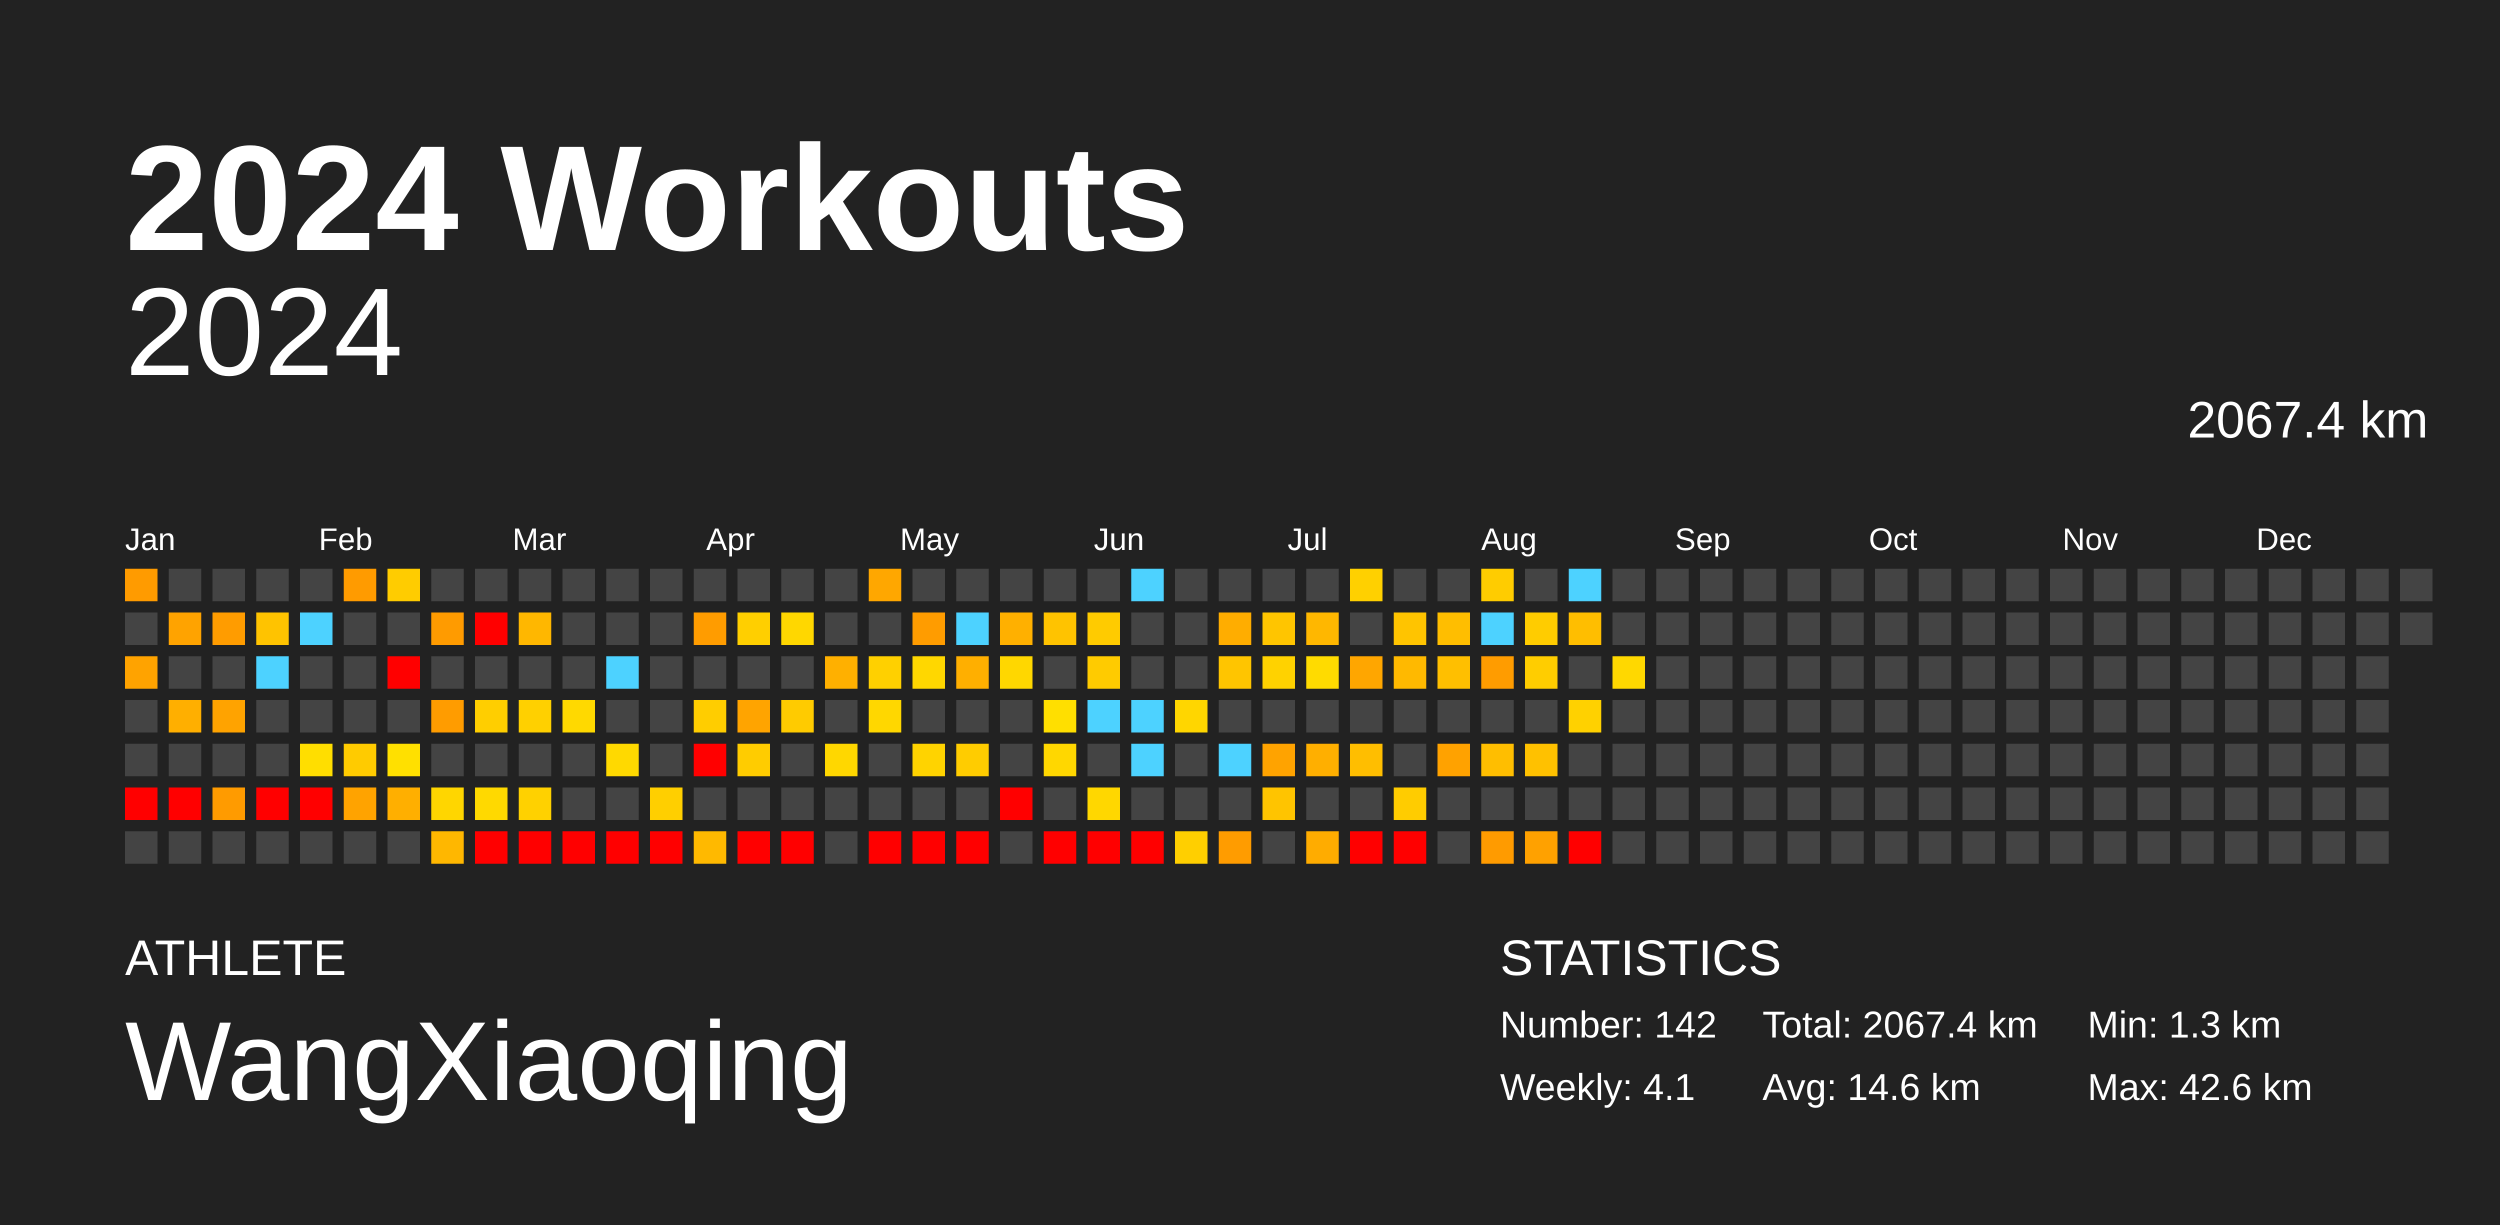
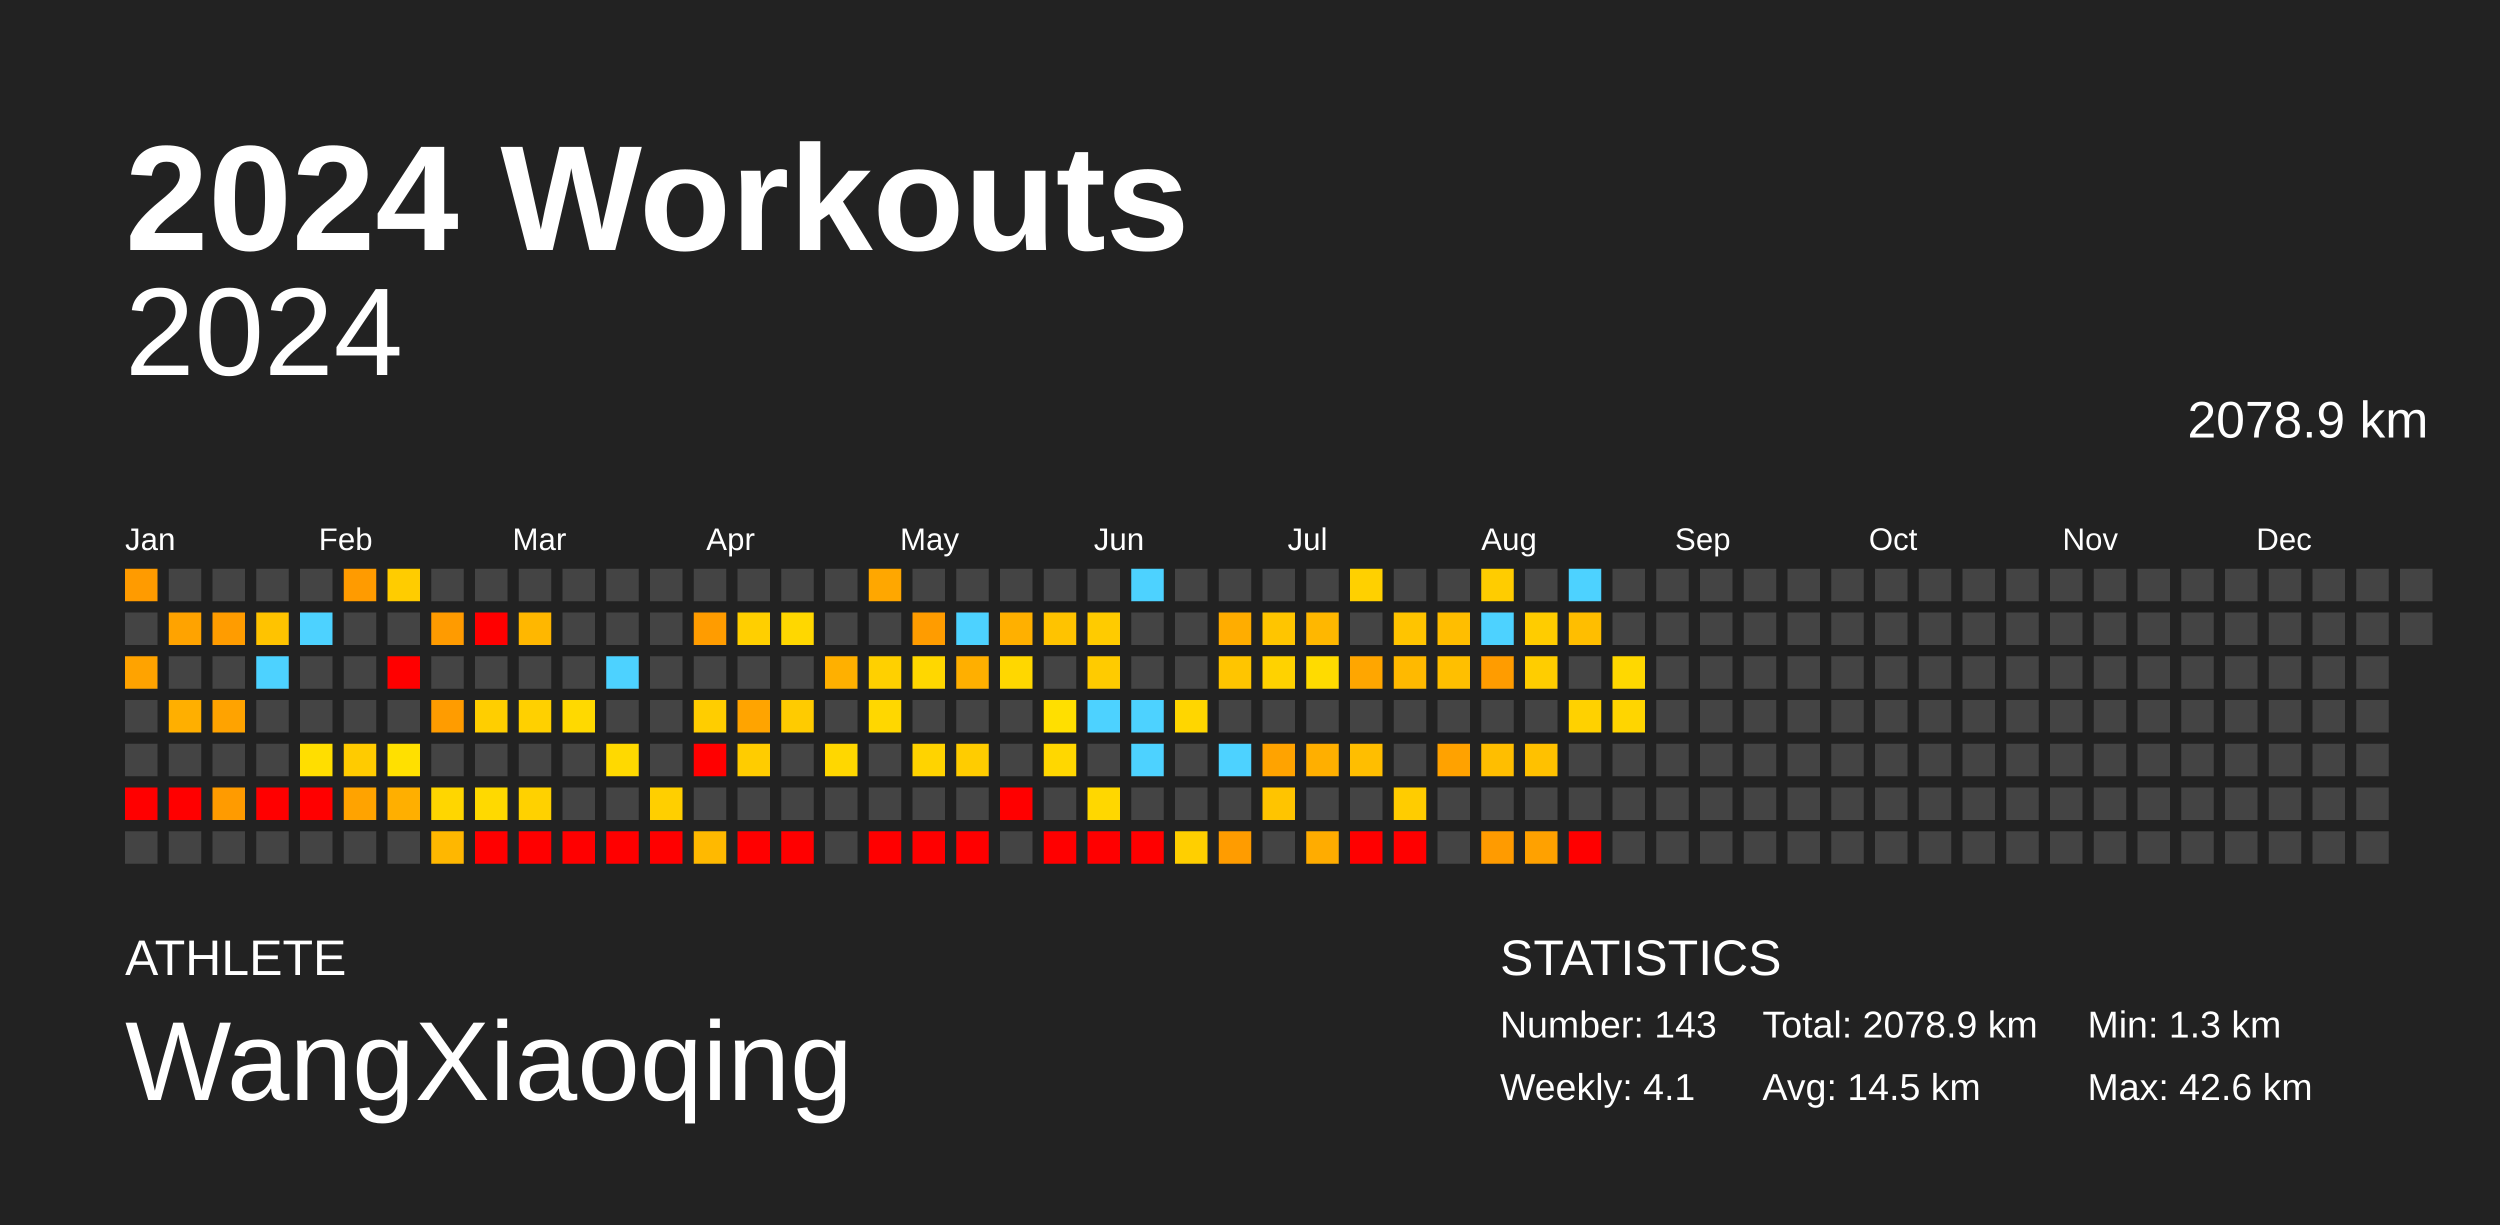
<svg xmlns="http://www.w3.org/2000/svg" baseProfile="full" height="98mm" version="1.1" viewBox="0,0,200,98" width="200mm">
  <defs />
  <rect fill="#222222" height="98" width="200" x="0" y="0" />
  <text fill="#FFFFFF" style="font-size:12px; font-family:Arial; font-weight:bold;" x="10" y="20">2024 Workouts</text>
  <text fill="#FFFFFF" style="font-size:4px; font-family:Arial" x="10" y="78">ATHLETE</text>
  <text fill="#FFFFFF" style="font-size:9px; font-family:Arial" x="10" y="88">WangXiaoqing</text>
  <text fill="#FFFFFF" style="font-size:4px; font-family:Arial" x="120" y="78">STATISTICS</text>
-   <text fill="#FFFFFF" style="font-size:3px; font-family:Arial" x="120" y="83">Number: 142</text>
+   <text fill="#FFFFFF" style="font-size:3px; font-family:Arial" x="120" y="83">Number: 143</text>
  <text fill="#FFFFFF" style="font-size:3px; font-family:Arial" x="120" y="88">Weekly: 4.1</text>
-   <text fill="#FFFFFF" style="font-size:3px; font-family:Arial" x="141" y="83">Total: 2067.4 km</text>
-   <text fill="#FFFFFF" style="font-size:3px; font-family:Arial" x="141" y="88">Avg: 14.6 km</text>
+   <text fill="#FFFFFF" style="font-size:3px; font-family:Arial" x="141" y="83">Total: 2078.9 km</text>
+   <text fill="#FFFFFF" style="font-size:3px; font-family:Arial" x="141" y="88">Avg: 14.5 km</text>
  <text fill="#FFFFFF" style="font-size:3px; font-family:Arial" x="167" y="83">Min: 1.3 km</text>
  <text fill="#FFFFFF" style="font-size:3px; font-family:Arial" x="167" y="88">Max: 42.6 km</text>
  <text alignment-baseline="hanging" fill="#FFFFFF" style="font-size:10.0px; font-family:Arial;" x="10" y="30">2024</text>
-   <text alignment-baseline="hanging" fill="#FFFFFF" style="font-size:4.125px; font-family:Arial;" x="175" y="35">2067.4 km</text>
+   <text alignment-baseline="hanging" fill="#FFFFFF" style="font-size:4.125px; font-family:Arial;" x="175" y="35">2078.9 km</text>
  <text fill="#FFFFFF" style="font-size:2.5px; font-family:Arial" x="10.0" y="44">Jan</text>
  <text fill="#FFFFFF" style="font-size:2.5px; font-family:Arial" x="25.5" y="44">Feb</text>
  <text fill="#FFFFFF" style="font-size:2.5px; font-family:Arial" x="41.0" y="44">Mar</text>
  <text fill="#FFFFFF" style="font-size:2.5px; font-family:Arial" x="56.5" y="44">Apr</text>
  <text fill="#FFFFFF" style="font-size:2.5px; font-family:Arial" x="72.0" y="44">May</text>
  <text fill="#FFFFFF" style="font-size:2.5px; font-family:Arial" x="87.5" y="44">Jun</text>
  <text fill="#FFFFFF" style="font-size:2.5px; font-family:Arial" x="103.0" y="44">Jul</text>
  <text fill="#FFFFFF" style="font-size:2.5px; font-family:Arial" x="118.5" y="44">Aug</text>
  <text fill="#FFFFFF" style="font-size:2.5px; font-family:Arial" x="134.0" y="44">Sep</text>
  <text fill="#FFFFFF" style="font-size:2.5px; font-family:Arial" x="149.5" y="44">Oct</text>
  <text fill="#FFFFFF" style="font-size:2.5px; font-family:Arial" x="165.0" y="44">Nov</text>
  <text fill="#FFFFFF" style="font-size:2.5px; font-family:Arial" x="180.5" y="44">Dec</text>
  <rect fill="#ff9b00" height="2.6" width="2.6" x="10.0" y="45.5" />
  <rect fill="#444444" height="2.6" width="2.6" x="10.0" y="49.0" />
  <rect fill="#ffa300" height="2.6" width="2.6" x="10.0" y="52.5" />
  <rect fill="#444444" height="2.6" width="2.6" x="10.0" y="56.0" />
  <rect fill="#444444" height="2.6" width="2.6" x="10.0" y="59.5" />
  <rect fill="red" height="2.6" width="2.6" x="10.0" y="63.0" />
  <rect fill="#444444" height="2.6" width="2.6" x="10.0" y="66.5" />
  <rect fill="#444444" height="2.6" width="2.6" x="13.5" y="45.5" />
  <rect fill="#ffa300" height="2.6" width="2.6" x="13.5" y="49.0" />
  <rect fill="#444444" height="2.6" width="2.6" x="13.5" y="52.5" />
  <rect fill="#ffaf00" height="2.6" width="2.6" x="13.5" y="56.0" />
  <rect fill="#444444" height="2.6" width="2.6" x="13.5" y="59.5" />
  <rect fill="red" height="2.6" width="2.6" x="13.5" y="63.0" />
  <rect fill="#444444" height="2.6" width="2.6" x="13.5" y="66.5" />
  <rect fill="#444444" height="2.6" width="2.6" x="17.0" y="45.5" />
  <rect fill="#ff9c00" height="2.6" width="2.6" x="17.0" y="49.0" />
  <rect fill="#444444" height="2.6" width="2.6" x="17.0" y="52.5" />
  <rect fill="#ffa300" height="2.6" width="2.6" x="17.0" y="56.0" />
  <rect fill="#444444" height="2.6" width="2.6" x="17.0" y="59.5" />
  <rect fill="#ff9b00" height="2.6" width="2.6" x="17.0" y="63.0" />
  <rect fill="#444444" height="2.6" width="2.6" x="17.0" y="66.5" />
  <rect fill="#444444" height="2.6" width="2.6" x="20.5" y="45.5" />
  <rect fill="#ffc300" height="2.6" width="2.6" x="20.5" y="49.0" />
  <rect fill="#4dd2ff" height="2.6" width="2.6" x="20.5" y="52.5" />
  <rect fill="#444444" height="2.6" width="2.6" x="20.5" y="56.0" />
  <rect fill="#444444" height="2.6" width="2.6" x="20.5" y="59.5" />
  <rect fill="red" height="2.6" width="2.6" x="20.5" y="63.0" />
  <rect fill="#444444" height="2.6" width="2.6" x="20.5" y="66.5" />
  <rect fill="#444444" height="2.6" width="2.6" x="24.0" y="45.5" />
  <rect fill="#4dd2ff" height="2.6" width="2.6" x="24.0" y="49.0" />
  <rect fill="#444444" height="2.6" width="2.6" x="24.0" y="52.5" />
  <rect fill="#444444" height="2.6" width="2.6" x="24.0" y="56.0" />
  <rect fill="#ffde00" height="2.6" width="2.6" x="24.0" y="59.5" />
  <rect fill="red" height="2.6" width="2.6" x="24.0" y="63.0" />
  <rect fill="#444444" height="2.6" width="2.6" x="24.0" y="66.5" />
  <rect fill="#ff9b00" height="2.6" width="2.6" x="27.5" y="45.5" />
  <rect fill="#444444" height="2.6" width="2.6" x="27.5" y="49.0" />
  <rect fill="#444444" height="2.6" width="2.6" x="27.5" y="52.5" />
  <rect fill="#444444" height="2.6" width="2.6" x="27.5" y="56.0" />
  <rect fill="#ffcb00" height="2.6" width="2.6" x="27.5" y="59.5" />
  <rect fill="#ffa300" height="2.6" width="2.6" x="27.5" y="63.0" />
  <rect fill="#444444" height="2.6" width="2.6" x="27.5" y="66.5" />
  <rect fill="#ffcc00" height="2.6" width="2.6" x="31.0" y="45.5" />
  <rect fill="#444444" height="2.6" width="2.6" x="31.0" y="49.0" />
  <rect fill="red" height="2.6" width="2.6" x="31.0" y="52.5" />
  <rect fill="#444444" height="2.6" width="2.6" x="31.0" y="56.0" />
  <rect fill="#ffe000" height="2.6" width="2.6" x="31.0" y="59.5" />
  <rect fill="#ffaf00" height="2.6" width="2.6" x="31.0" y="63.0" />
  <rect fill="#444444" height="2.6" width="2.6" x="31.0" y="66.5" />
  <rect fill="#444444" height="2.6" width="2.6" x="34.5" y="45.5" />
  <rect fill="#ff9b00" height="2.6" width="2.6" x="34.5" y="49.0" />
  <rect fill="#444444" height="2.6" width="2.6" x="34.5" y="52.5" />
  <rect fill="#ff9c00" height="2.6" width="2.6" x="34.5" y="56.0" />
  <rect fill="#444444" height="2.6" width="2.6" x="34.5" y="59.5" />
  <rect fill="#ffd600" height="2.6" width="2.6" x="34.5" y="63.0" />
  <rect fill="#ffb700" height="2.6" width="2.6" x="34.5" y="66.5" />
  <rect fill="#444444" height="2.6" width="2.6" x="38.0" y="45.5" />
  <rect fill="red" height="2.6" width="2.6" x="38.0" y="49.0" />
  <rect fill="#444444" height="2.6" width="2.6" x="38.0" y="52.5" />
  <rect fill="#ffce00" height="2.6" width="2.6" x="38.0" y="56.0" />
  <rect fill="#444444" height="2.6" width="2.6" x="38.0" y="59.5" />
  <rect fill="#ffd900" height="2.6" width="2.6" x="38.0" y="63.0" />
  <rect fill="red" height="2.6" width="2.6" x="38.0" y="66.5" />
  <rect fill="#444444" height="2.6" width="2.6" x="41.5" y="45.5" />
  <rect fill="#ffb700" height="2.6" width="2.6" x="41.5" y="49.0" />
  <rect fill="#444444" height="2.6" width="2.6" x="41.5" y="52.5" />
  <rect fill="#ffd000" height="2.6" width="2.6" x="41.5" y="56.0" />
  <rect fill="#444444" height="2.6" width="2.6" x="41.5" y="59.5" />
  <rect fill="#ffd100" height="2.6" width="2.6" x="41.5" y="63.0" />
  <rect fill="red" height="2.6" width="2.6" x="41.5" y="66.5" />
  <rect fill="#444444" height="2.6" width="2.6" x="45.0" y="45.5" />
  <rect fill="#444444" height="2.6" width="2.6" x="45.0" y="49.0" />
  <rect fill="#444444" height="2.6" width="2.6" x="45.0" y="52.5" />
  <rect fill="#ffd900" height="2.6" width="2.6" x="45.0" y="56.0" />
  <rect fill="#444444" height="2.6" width="2.6" x="45.0" y="59.5" />
  <rect fill="#444444" height="2.6" width="2.6" x="45.0" y="63.0" />
  <rect fill="red" height="2.6" width="2.6" x="45.0" y="66.5" />
  <rect fill="#444444" height="2.6" width="2.6" x="48.5" y="45.5" />
  <rect fill="#444444" height="2.6" width="2.6" x="48.5" y="49.0" />
  <rect fill="#4dd2ff" height="2.6" width="2.6" x="48.5" y="52.5" />
  <rect fill="#444444" height="2.6" width="2.6" x="48.5" y="56.0" />
  <rect fill="#ffd900" height="2.6" width="2.6" x="48.5" y="59.5" />
  <rect fill="#444444" height="2.6" width="2.6" x="48.5" y="63.0" />
  <rect fill="red" height="2.6" width="2.6" x="48.5" y="66.5" />
  <rect fill="#444444" height="2.6" width="2.6" x="52.0" y="45.5" />
  <rect fill="#444444" height="2.6" width="2.6" x="52.0" y="49.0" />
  <rect fill="#444444" height="2.6" width="2.6" x="52.0" y="52.5" />
  <rect fill="#444444" height="2.6" width="2.6" x="52.0" y="56.0" />
  <rect fill="#444444" height="2.6" width="2.6" x="52.0" y="59.5" />
  <rect fill="#ffcf00" height="2.6" width="2.6" x="52.0" y="63.0" />
  <rect fill="red" height="2.6" width="2.6" x="52.0" y="66.5" />
  <rect fill="#444444" height="2.6" width="2.6" x="55.5" y="45.5" />
  <rect fill="#ff9c00" height="2.6" width="2.6" x="55.5" y="49.0" />
  <rect fill="#444444" height="2.6" width="2.6" x="55.5" y="52.5" />
  <rect fill="#ffcd00" height="2.6" width="2.6" x="55.5" y="56.0" />
  <rect fill="red" height="2.6" width="2.6" x="55.5" y="59.5" />
  <rect fill="#444444" height="2.6" width="2.6" x="55.5" y="63.0" />
  <rect fill="#ffb900" height="2.6" width="2.6" x="55.5" y="66.5" />
  <rect fill="#444444" height="2.6" width="2.6" x="59.0" y="45.5" />
  <rect fill="#ffcf00" height="2.6" width="2.6" x="59.0" y="49.0" />
  <rect fill="#444444" height="2.6" width="2.6" x="59.0" y="52.5" />
  <rect fill="#ffa400" height="2.6" width="2.6" x="59.0" y="56.0" />
  <rect fill="#ffcc00" height="2.6" width="2.6" x="59.0" y="59.5" />
  <rect fill="#444444" height="2.6" width="2.6" x="59.0" y="63.0" />
  <rect fill="red" height="2.6" width="2.6" x="59.0" y="66.5" />
  <rect fill="#444444" height="2.6" width="2.6" x="62.5" y="45.5" />
  <rect fill="#ffd700" height="2.6" width="2.6" x="62.5" y="49.0" />
  <rect fill="#444444" height="2.6" width="2.6" x="62.5" y="52.5" />
  <rect fill="#ffcb00" height="2.6" width="2.6" x="62.5" y="56.0" />
  <rect fill="#444444" height="2.6" width="2.6" x="62.5" y="59.5" />
  <rect fill="#444444" height="2.6" width="2.6" x="62.5" y="63.0" />
  <rect fill="red" height="2.6" width="2.6" x="62.5" y="66.5" />
  <rect fill="#444444" height="2.6" width="2.6" x="66.0" y="45.5" />
  <rect fill="#444444" height="2.6" width="2.6" x="66.0" y="49.0" />
  <rect fill="#ffb000" height="2.6" width="2.6" x="66.0" y="52.5" />
  <rect fill="#444444" height="2.6" width="2.6" x="66.0" y="56.0" />
  <rect fill="#ffd700" height="2.6" width="2.6" x="66.0" y="59.5" />
  <rect fill="#444444" height="2.6" width="2.6" x="66.0" y="63.0" />
  <rect fill="#444444" height="2.6" width="2.6" x="66.0" y="66.5" />
  <rect fill="#ffa700" height="2.6" width="2.6" x="69.5" y="45.5" />
  <rect fill="#444444" height="2.6" width="2.6" x="69.5" y="49.0" />
  <rect fill="#ffd000" height="2.6" width="2.6" x="69.5" y="52.5" />
  <rect fill="#ffd700" height="2.6" width="2.6" x="69.5" y="56.0" />
  <rect fill="#444444" height="2.6" width="2.6" x="69.5" y="59.5" />
  <rect fill="#444444" height="2.6" width="2.6" x="69.5" y="63.0" />
  <rect fill="red" height="2.6" width="2.6" x="69.5" y="66.5" />
  <rect fill="#444444" height="2.6" width="2.6" x="73.0" y="45.5" />
  <rect fill="#ff9c00" height="2.6" width="2.6" x="73.0" y="49.0" />
  <rect fill="#ffd700" height="2.6" width="2.6" x="73.0" y="52.5" />
  <rect fill="#444444" height="2.6" width="2.6" x="73.0" y="56.0" />
  <rect fill="#ffd300" height="2.6" width="2.6" x="73.0" y="59.5" />
  <rect fill="#444444" height="2.6" width="2.6" x="73.0" y="63.0" />
  <rect fill="red" height="2.6" width="2.6" x="73.0" y="66.5" />
  <rect fill="#444444" height="2.6" width="2.6" x="76.5" y="45.5" />
  <rect fill="#4dd2ff" height="2.6" width="2.6" x="76.5" y="49.0" />
  <rect fill="#ffaf00" height="2.6" width="2.6" x="76.5" y="52.5" />
  <rect fill="#444444" height="2.6" width="2.6" x="76.5" y="56.0" />
  <rect fill="#ffcc00" height="2.6" width="2.6" x="76.5" y="59.5" />
  <rect fill="#444444" height="2.6" width="2.6" x="76.5" y="63.0" />
  <rect fill="red" height="2.6" width="2.6" x="76.5" y="66.5" />
  <rect fill="#444444" height="2.6" width="2.6" x="80.0" y="45.5" />
  <rect fill="#ffb000" height="2.6" width="2.6" x="80.0" y="49.0" />
  <rect fill="#ffd700" height="2.6" width="2.6" x="80.0" y="52.5" />
  <rect fill="#444444" height="2.6" width="2.6" x="80.0" y="56.0" />
  <rect fill="#444444" height="2.6" width="2.6" x="80.0" y="59.5" />
  <rect fill="red" height="2.6" width="2.6" x="80.0" y="63.0" />
  <rect fill="#444444" height="2.6" width="2.6" x="80.0" y="66.5" />
  <rect fill="#444444" height="2.6" width="2.6" x="83.5" y="45.5" />
  <rect fill="#ffc300" height="2.6" width="2.6" x="83.5" y="49.0" />
  <rect fill="#444444" height="2.6" width="2.6" x="83.5" y="52.5" />
  <rect fill="#ffdf00" height="2.6" width="2.6" x="83.5" y="56.0" />
  <rect fill="#ffd700" height="2.6" width="2.6" x="83.5" y="59.5" />
  <rect fill="#444444" height="2.6" width="2.6" x="83.5" y="63.0" />
  <rect fill="red" height="2.6" width="2.6" x="83.5" y="66.5" />
  <rect fill="#444444" height="2.6" width="2.6" x="87.0" y="45.5" />
  <rect fill="#ffcb00" height="2.6" width="2.6" x="87.0" y="49.0" />
  <rect fill="#ffcb00" height="2.6" width="2.6" x="87.0" y="52.5" />
  <rect fill="#4dd2ff" height="2.6" width="2.6" x="87.0" y="56.0" />
  <rect fill="#444444" height="2.6" width="2.6" x="87.0" y="59.5" />
  <rect fill="#ffd700" height="2.6" width="2.6" x="87.0" y="63.0" />
  <rect fill="red" height="2.6" width="2.6" x="87.0" y="66.5" />
  <rect fill="#4dd2ff" height="2.6" width="2.6" x="90.5" y="45.5" />
  <rect fill="#444444" height="2.6" width="2.6" x="90.5" y="49.0" />
  <rect fill="#444444" height="2.6" width="2.6" x="90.5" y="52.5" />
  <rect fill="#4dd2ff" height="2.6" width="2.6" x="90.5" y="56.0" />
  <rect fill="#4dd2ff" height="2.6" width="2.6" x="90.5" y="59.5" />
  <rect fill="#444444" height="2.6" width="2.6" x="90.5" y="63.0" />
  <rect fill="red" height="2.6" width="2.6" x="90.5" y="66.5" />
  <rect fill="#444444" height="2.6" width="2.6" x="94.0" y="45.5" />
  <rect fill="#444444" height="2.6" width="2.6" x="94.0" y="49.0" />
  <rect fill="#444444" height="2.6" width="2.6" x="94.0" y="52.5" />
  <rect fill="#ffd600" height="2.6" width="2.6" x="94.0" y="56.0" />
  <rect fill="#444444" height="2.6" width="2.6" x="94.0" y="59.5" />
  <rect fill="#444444" height="2.6" width="2.6" x="94.0" y="63.0" />
  <rect fill="#ffcf00" height="2.6" width="2.6" x="94.0" y="66.5" />
  <rect fill="#444444" height="2.6" width="2.6" x="97.5" y="45.5" />
  <rect fill="#ffad00" height="2.6" width="2.6" x="97.5" y="49.0" />
  <rect fill="#ffc500" height="2.6" width="2.6" x="97.5" y="52.5" />
  <rect fill="#444444" height="2.6" width="2.6" x="97.5" y="56.0" />
  <rect fill="#4dd2ff" height="2.6" width="2.6" x="97.5" y="59.5" />
  <rect fill="#444444" height="2.6" width="2.6" x="97.5" y="63.0" />
  <rect fill="#ff9c00" height="2.6" width="2.6" x="97.5" y="66.5" />
  <rect fill="#444444" height="2.6" width="2.6" x="101.0" y="45.5" />
  <rect fill="#ffc500" height="2.6" width="2.6" x="101.0" y="49.0" />
  <rect fill="#ffd200" height="2.6" width="2.6" x="101.0" y="52.5" />
  <rect fill="#444444" height="2.6" width="2.6" x="101.0" y="56.0" />
  <rect fill="#ffa300" height="2.6" width="2.6" x="101.0" y="59.5" />
  <rect fill="#ffc400" height="2.6" width="2.6" x="101.0" y="63.0" />
  <rect fill="#444444" height="2.6" width="2.6" x="101.0" y="66.5" />
  <rect fill="#444444" height="2.6" width="2.6" x="104.5" y="45.5" />
  <rect fill="#ffb700" height="2.6" width="2.6" x="104.5" y="49.0" />
  <rect fill="#ffdb00" height="2.6" width="2.6" x="104.5" y="52.5" />
  <rect fill="#444444" height="2.6" width="2.6" x="104.5" y="56.0" />
  <rect fill="#ffaf00" height="2.6" width="2.6" x="104.5" y="59.5" />
  <rect fill="#444444" height="2.6" width="2.6" x="104.5" y="63.0" />
  <rect fill="#ffac00" height="2.6" width="2.6" x="104.5" y="66.5" />
  <rect fill="#ffd000" height="2.6" width="2.6" x="108.0" y="45.5" />
  <rect fill="#444444" height="2.6" width="2.6" x="108.0" y="49.0" />
  <rect fill="#ffa600" height="2.6" width="2.6" x="108.0" y="52.5" />
  <rect fill="#444444" height="2.6" width="2.6" x="108.0" y="56.0" />
  <rect fill="#ffbe00" height="2.6" width="2.6" x="108.0" y="59.5" />
  <rect fill="#444444" height="2.6" width="2.6" x="108.0" y="63.0" />
  <rect fill="red" height="2.6" width="2.6" x="108.0" y="66.5" />
  <rect fill="#444444" height="2.6" width="2.6" x="111.5" y="45.5" />
  <rect fill="#ffc400" height="2.6" width="2.6" x="111.5" y="49.0" />
  <rect fill="#ffb900" height="2.6" width="2.6" x="111.5" y="52.5" />
  <rect fill="#444444" height="2.6" width="2.6" x="111.5" y="56.0" />
  <rect fill="#444444" height="2.6" width="2.6" x="111.5" y="59.5" />
  <rect fill="#ffcc00" height="2.6" width="2.6" x="111.5" y="63.0" />
  <rect fill="red" height="2.6" width="2.6" x="111.5" y="66.5" />
  <rect fill="#444444" height="2.6" width="2.6" x="115.0" y="45.5" />
  <rect fill="#ffbe00" height="2.6" width="2.6" x="115.0" y="49.0" />
  <rect fill="#ffbf00" height="2.6" width="2.6" x="115.0" y="52.5" />
  <rect fill="#444444" height="2.6" width="2.6" x="115.0" y="56.0" />
  <rect fill="#ffa200" height="2.6" width="2.6" x="115.0" y="59.5" />
  <rect fill="#444444" height="2.6" width="2.6" x="115.0" y="63.0" />
  <rect fill="#444444" height="2.6" width="2.6" x="115.0" y="66.5" />
  <rect fill="#ffcc00" height="2.6" width="2.6" x="118.5" y="45.5" />
  <rect fill="#4dd2ff" height="2.6" width="2.6" x="118.5" y="49.0" />
  <rect fill="#ff9c00" height="2.6" width="2.6" x="118.5" y="52.5" />
  <rect fill="#444444" height="2.6" width="2.6" x="118.5" y="56.0" />
  <rect fill="#ffbe00" height="2.6" width="2.6" x="118.5" y="59.5" />
  <rect fill="#444444" height="2.6" width="2.6" x="118.5" y="63.0" />
  <rect fill="#ff9b00" height="2.6" width="2.6" x="118.5" y="66.5" />
  <rect fill="#444444" height="2.6" width="2.6" x="122.0" y="45.5" />
  <rect fill="#ffcc00" height="2.6" width="2.6" x="122.0" y="49.0" />
  <rect fill="#ffcd00" height="2.6" width="2.6" x="122.0" y="52.5" />
  <rect fill="#444444" height="2.6" width="2.6" x="122.0" y="56.0" />
  <rect fill="#ffc100" height="2.6" width="2.6" x="122.0" y="59.5" />
  <rect fill="#444444" height="2.6" width="2.6" x="122.0" y="63.0" />
  <rect fill="#ffa100" height="2.6" width="2.6" x="122.0" y="66.5" />
  <rect fill="#4dd2ff" height="2.6" width="2.6" x="125.5" y="45.5" />
  <rect fill="#ffbe00" height="2.6" width="2.6" x="125.5" y="49.0" />
  <rect fill="#444444" height="2.6" width="2.6" x="125.5" y="52.5" />
  <rect fill="#ffd100" height="2.6" width="2.6" x="125.5" y="56.0" />
  <rect fill="#444444" height="2.6" width="2.6" x="125.5" y="59.5" />
  <rect fill="#444444" height="2.6" width="2.6" x="125.5" y="63.0" />
  <rect fill="red" height="2.6" width="2.6" x="125.5" y="66.5" />
  <rect fill="#444444" height="2.6" width="2.6" x="129.0" y="45.5" />
  <rect fill="#444444" height="2.6" width="2.6" x="129.0" y="49.0" />
  <rect fill="#ffd800" height="2.6" width="2.6" x="129.0" y="52.5" />
-   <rect fill="#444444" height="2.6" width="2.6" x="129.0" y="56.0" />
+   <rect fill="#ffd500" height="2.6" width="2.6" x="129.0" y="56.0" />
  <rect fill="#444444" height="2.6" width="2.6" x="129.0" y="59.5" />
  <rect fill="#444444" height="2.6" width="2.6" x="129.0" y="63.0" />
  <rect fill="#444444" height="2.6" width="2.6" x="129.0" y="66.5" />
  <rect fill="#444444" height="2.6" width="2.6" x="132.5" y="45.5" />
  <rect fill="#444444" height="2.6" width="2.6" x="132.5" y="49.0" />
  <rect fill="#444444" height="2.6" width="2.6" x="132.5" y="52.5" />
  <rect fill="#444444" height="2.6" width="2.6" x="132.5" y="56.0" />
  <rect fill="#444444" height="2.6" width="2.6" x="132.5" y="59.5" />
  <rect fill="#444444" height="2.6" width="2.6" x="132.5" y="63.0" />
  <rect fill="#444444" height="2.6" width="2.6" x="132.5" y="66.5" />
  <rect fill="#444444" height="2.6" width="2.6" x="136.0" y="45.5" />
  <rect fill="#444444" height="2.6" width="2.6" x="136.0" y="49.0" />
  <rect fill="#444444" height="2.6" width="2.6" x="136.0" y="52.5" />
  <rect fill="#444444" height="2.6" width="2.6" x="136.0" y="56.0" />
  <rect fill="#444444" height="2.6" width="2.6" x="136.0" y="59.5" />
  <rect fill="#444444" height="2.6" width="2.6" x="136.0" y="63.0" />
  <rect fill="#444444" height="2.6" width="2.6" x="136.0" y="66.5" />
  <rect fill="#444444" height="2.6" width="2.6" x="139.5" y="45.5" />
  <rect fill="#444444" height="2.6" width="2.6" x="139.5" y="49.0" />
  <rect fill="#444444" height="2.6" width="2.6" x="139.5" y="52.5" />
  <rect fill="#444444" height="2.6" width="2.6" x="139.5" y="56.0" />
  <rect fill="#444444" height="2.6" width="2.6" x="139.5" y="59.5" />
  <rect fill="#444444" height="2.6" width="2.6" x="139.5" y="63.0" />
  <rect fill="#444444" height="2.6" width="2.6" x="139.5" y="66.5" />
  <rect fill="#444444" height="2.6" width="2.6" x="143.0" y="45.5" />
  <rect fill="#444444" height="2.6" width="2.6" x="143.0" y="49.0" />
  <rect fill="#444444" height="2.6" width="2.6" x="143.0" y="52.5" />
  <rect fill="#444444" height="2.6" width="2.6" x="143.0" y="56.0" />
  <rect fill="#444444" height="2.6" width="2.6" x="143.0" y="59.5" />
  <rect fill="#444444" height="2.6" width="2.6" x="143.0" y="63.0" />
  <rect fill="#444444" height="2.6" width="2.6" x="143.0" y="66.5" />
  <rect fill="#444444" height="2.6" width="2.6" x="146.5" y="45.5" />
  <rect fill="#444444" height="2.6" width="2.6" x="146.5" y="49.0" />
  <rect fill="#444444" height="2.6" width="2.6" x="146.5" y="52.5" />
  <rect fill="#444444" height="2.6" width="2.6" x="146.5" y="56.0" />
  <rect fill="#444444" height="2.6" width="2.6" x="146.5" y="59.5" />
  <rect fill="#444444" height="2.6" width="2.6" x="146.5" y="63.0" />
  <rect fill="#444444" height="2.6" width="2.6" x="146.5" y="66.5" />
  <rect fill="#444444" height="2.6" width="2.6" x="150.0" y="45.5" />
  <rect fill="#444444" height="2.6" width="2.6" x="150.0" y="49.0" />
  <rect fill="#444444" height="2.6" width="2.6" x="150.0" y="52.5" />
  <rect fill="#444444" height="2.6" width="2.6" x="150.0" y="56.0" />
  <rect fill="#444444" height="2.6" width="2.6" x="150.0" y="59.5" />
  <rect fill="#444444" height="2.6" width="2.6" x="150.0" y="63.0" />
  <rect fill="#444444" height="2.6" width="2.6" x="150.0" y="66.5" />
  <rect fill="#444444" height="2.6" width="2.6" x="153.5" y="45.5" />
  <rect fill="#444444" height="2.6" width="2.6" x="153.5" y="49.0" />
  <rect fill="#444444" height="2.6" width="2.6" x="153.5" y="52.5" />
  <rect fill="#444444" height="2.6" width="2.6" x="153.5" y="56.0" />
  <rect fill="#444444" height="2.6" width="2.6" x="153.5" y="59.5" />
  <rect fill="#444444" height="2.6" width="2.6" x="153.5" y="63.0" />
  <rect fill="#444444" height="2.6" width="2.6" x="153.5" y="66.5" />
  <rect fill="#444444" height="2.6" width="2.6" x="157.0" y="45.5" />
  <rect fill="#444444" height="2.6" width="2.6" x="157.0" y="49.0" />
  <rect fill="#444444" height="2.6" width="2.6" x="157.0" y="52.5" />
  <rect fill="#444444" height="2.6" width="2.6" x="157.0" y="56.0" />
  <rect fill="#444444" height="2.6" width="2.6" x="157.0" y="59.5" />
  <rect fill="#444444" height="2.6" width="2.6" x="157.0" y="63.0" />
  <rect fill="#444444" height="2.6" width="2.6" x="157.0" y="66.5" />
  <rect fill="#444444" height="2.6" width="2.6" x="160.5" y="45.5" />
  <rect fill="#444444" height="2.6" width="2.6" x="160.5" y="49.0" />
  <rect fill="#444444" height="2.6" width="2.6" x="160.5" y="52.5" />
  <rect fill="#444444" height="2.6" width="2.6" x="160.5" y="56.0" />
  <rect fill="#444444" height="2.6" width="2.6" x="160.5" y="59.5" />
  <rect fill="#444444" height="2.6" width="2.6" x="160.5" y="63.0" />
  <rect fill="#444444" height="2.6" width="2.6" x="160.5" y="66.5" />
  <rect fill="#444444" height="2.6" width="2.6" x="164.0" y="45.5" />
  <rect fill="#444444" height="2.6" width="2.6" x="164.0" y="49.0" />
  <rect fill="#444444" height="2.6" width="2.6" x="164.0" y="52.5" />
  <rect fill="#444444" height="2.6" width="2.6" x="164.0" y="56.0" />
  <rect fill="#444444" height="2.6" width="2.6" x="164.0" y="59.5" />
  <rect fill="#444444" height="2.6" width="2.6" x="164.0" y="63.0" />
  <rect fill="#444444" height="2.6" width="2.6" x="164.0" y="66.5" />
  <rect fill="#444444" height="2.6" width="2.6" x="167.5" y="45.5" />
  <rect fill="#444444" height="2.6" width="2.6" x="167.5" y="49.0" />
  <rect fill="#444444" height="2.6" width="2.6" x="167.5" y="52.5" />
  <rect fill="#444444" height="2.6" width="2.6" x="167.5" y="56.0" />
  <rect fill="#444444" height="2.6" width="2.6" x="167.5" y="59.5" />
  <rect fill="#444444" height="2.6" width="2.6" x="167.5" y="63.0" />
  <rect fill="#444444" height="2.6" width="2.6" x="167.5" y="66.5" />
  <rect fill="#444444" height="2.6" width="2.6" x="171.0" y="45.5" />
  <rect fill="#444444" height="2.6" width="2.6" x="171.0" y="49.0" />
  <rect fill="#444444" height="2.6" width="2.6" x="171.0" y="52.5" />
  <rect fill="#444444" height="2.6" width="2.6" x="171.0" y="56.0" />
  <rect fill="#444444" height="2.6" width="2.6" x="171.0" y="59.5" />
  <rect fill="#444444" height="2.6" width="2.6" x="171.0" y="63.0" />
  <rect fill="#444444" height="2.6" width="2.6" x="171.0" y="66.5" />
  <rect fill="#444444" height="2.6" width="2.6" x="174.5" y="45.5" />
  <rect fill="#444444" height="2.6" width="2.6" x="174.5" y="49.0" />
  <rect fill="#444444" height="2.6" width="2.6" x="174.5" y="52.5" />
  <rect fill="#444444" height="2.6" width="2.6" x="174.5" y="56.0" />
  <rect fill="#444444" height="2.6" width="2.6" x="174.5" y="59.5" />
  <rect fill="#444444" height="2.6" width="2.6" x="174.5" y="63.0" />
  <rect fill="#444444" height="2.6" width="2.6" x="174.5" y="66.5" />
  <rect fill="#444444" height="2.6" width="2.6" x="178.0" y="45.5" />
  <rect fill="#444444" height="2.6" width="2.6" x="178.0" y="49.0" />
  <rect fill="#444444" height="2.6" width="2.6" x="178.0" y="52.5" />
  <rect fill="#444444" height="2.6" width="2.6" x="178.0" y="56.0" />
  <rect fill="#444444" height="2.6" width="2.6" x="178.0" y="59.5" />
  <rect fill="#444444" height="2.6" width="2.6" x="178.0" y="63.0" />
  <rect fill="#444444" height="2.6" width="2.6" x="178.0" y="66.5" />
  <rect fill="#444444" height="2.6" width="2.6" x="181.5" y="45.5" />
  <rect fill="#444444" height="2.6" width="2.6" x="181.5" y="49.0" />
  <rect fill="#444444" height="2.6" width="2.6" x="181.5" y="52.5" />
  <rect fill="#444444" height="2.6" width="2.6" x="181.5" y="56.0" />
  <rect fill="#444444" height="2.6" width="2.6" x="181.5" y="59.5" />
  <rect fill="#444444" height="2.6" width="2.6" x="181.5" y="63.0" />
  <rect fill="#444444" height="2.6" width="2.6" x="181.5" y="66.5" />
  <rect fill="#444444" height="2.6" width="2.6" x="185.0" y="45.5" />
  <rect fill="#444444" height="2.6" width="2.6" x="185.0" y="49.0" />
  <rect fill="#444444" height="2.6" width="2.6" x="185.0" y="52.5" />
  <rect fill="#444444" height="2.6" width="2.6" x="185.0" y="56.0" />
  <rect fill="#444444" height="2.6" width="2.6" x="185.0" y="59.5" />
  <rect fill="#444444" height="2.6" width="2.6" x="185.0" y="63.0" />
  <rect fill="#444444" height="2.6" width="2.6" x="185.0" y="66.5" />
  <rect fill="#444444" height="2.6" width="2.6" x="188.5" y="45.5" />
  <rect fill="#444444" height="2.6" width="2.6" x="188.5" y="49.0" />
  <rect fill="#444444" height="2.6" width="2.6" x="188.5" y="52.5" />
  <rect fill="#444444" height="2.6" width="2.6" x="188.5" y="56.0" />
  <rect fill="#444444" height="2.6" width="2.6" x="188.5" y="59.5" />
  <rect fill="#444444" height="2.6" width="2.6" x="188.5" y="63.0" />
  <rect fill="#444444" height="2.6" width="2.6" x="188.5" y="66.5" />
  <rect fill="#444444" height="2.6" width="2.6" x="192.0" y="45.5" />
  <rect fill="#444444" height="2.6" width="2.6" x="192.0" y="49.0" />
</svg>
